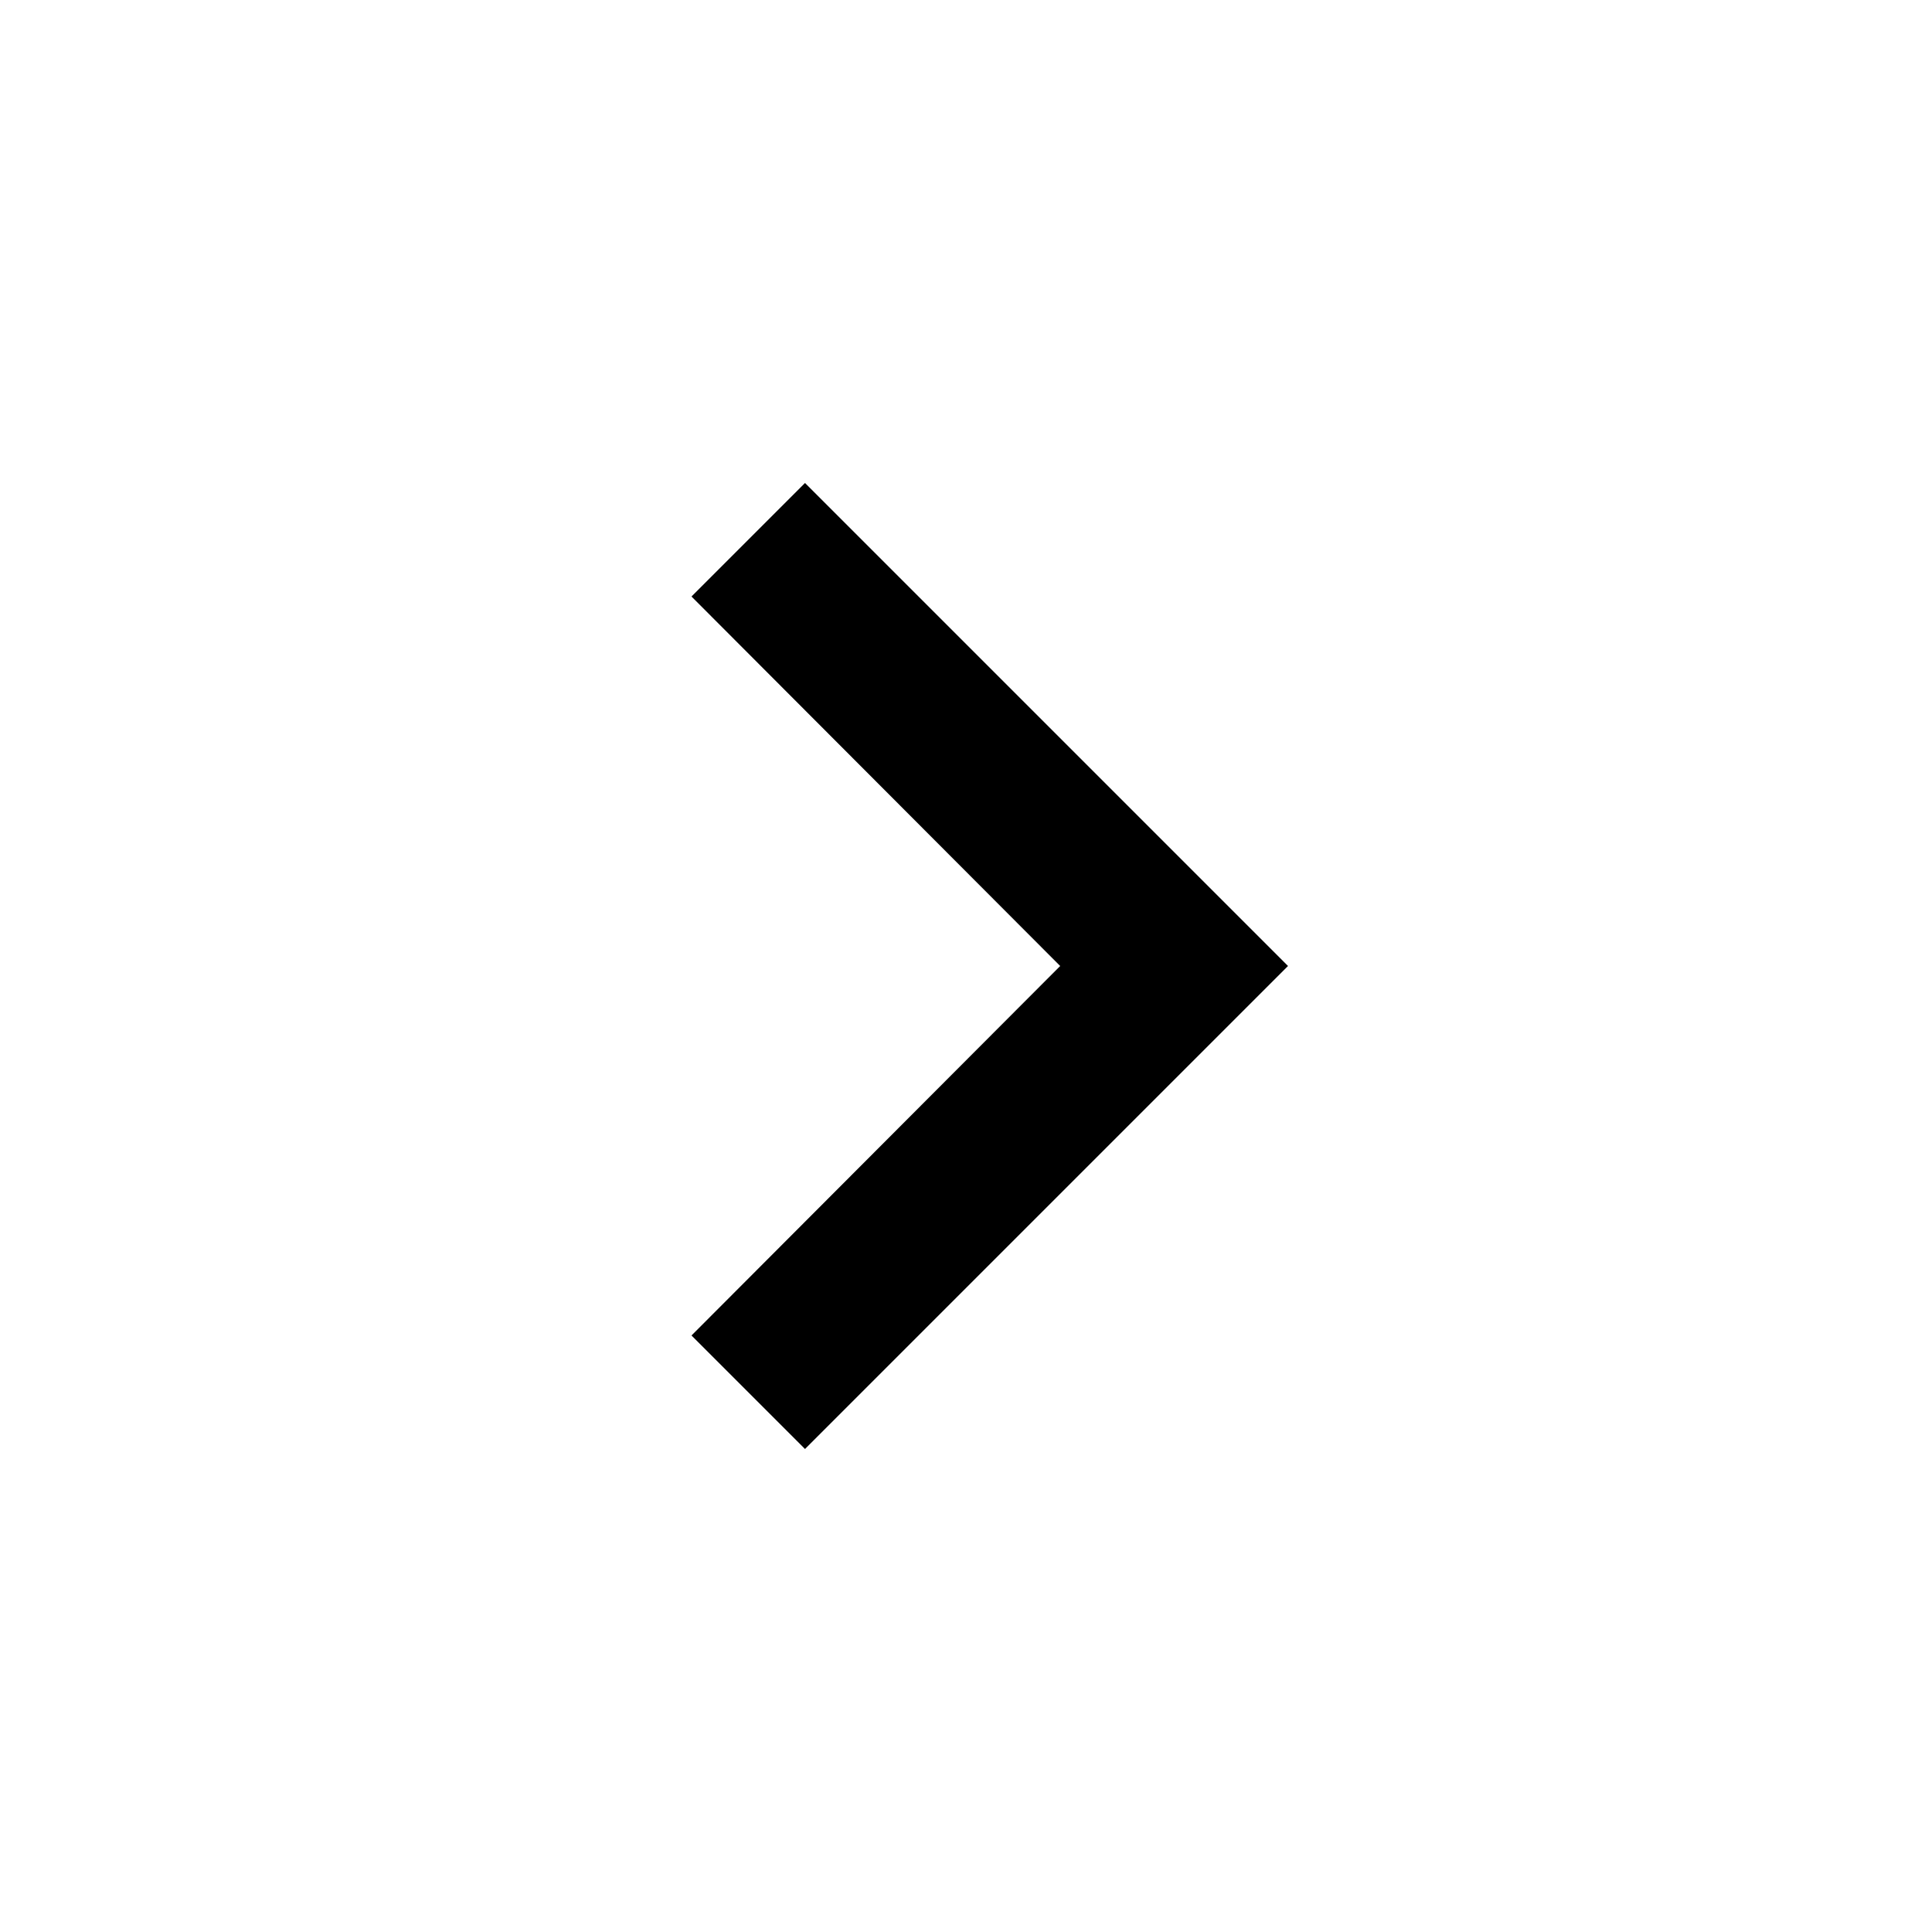
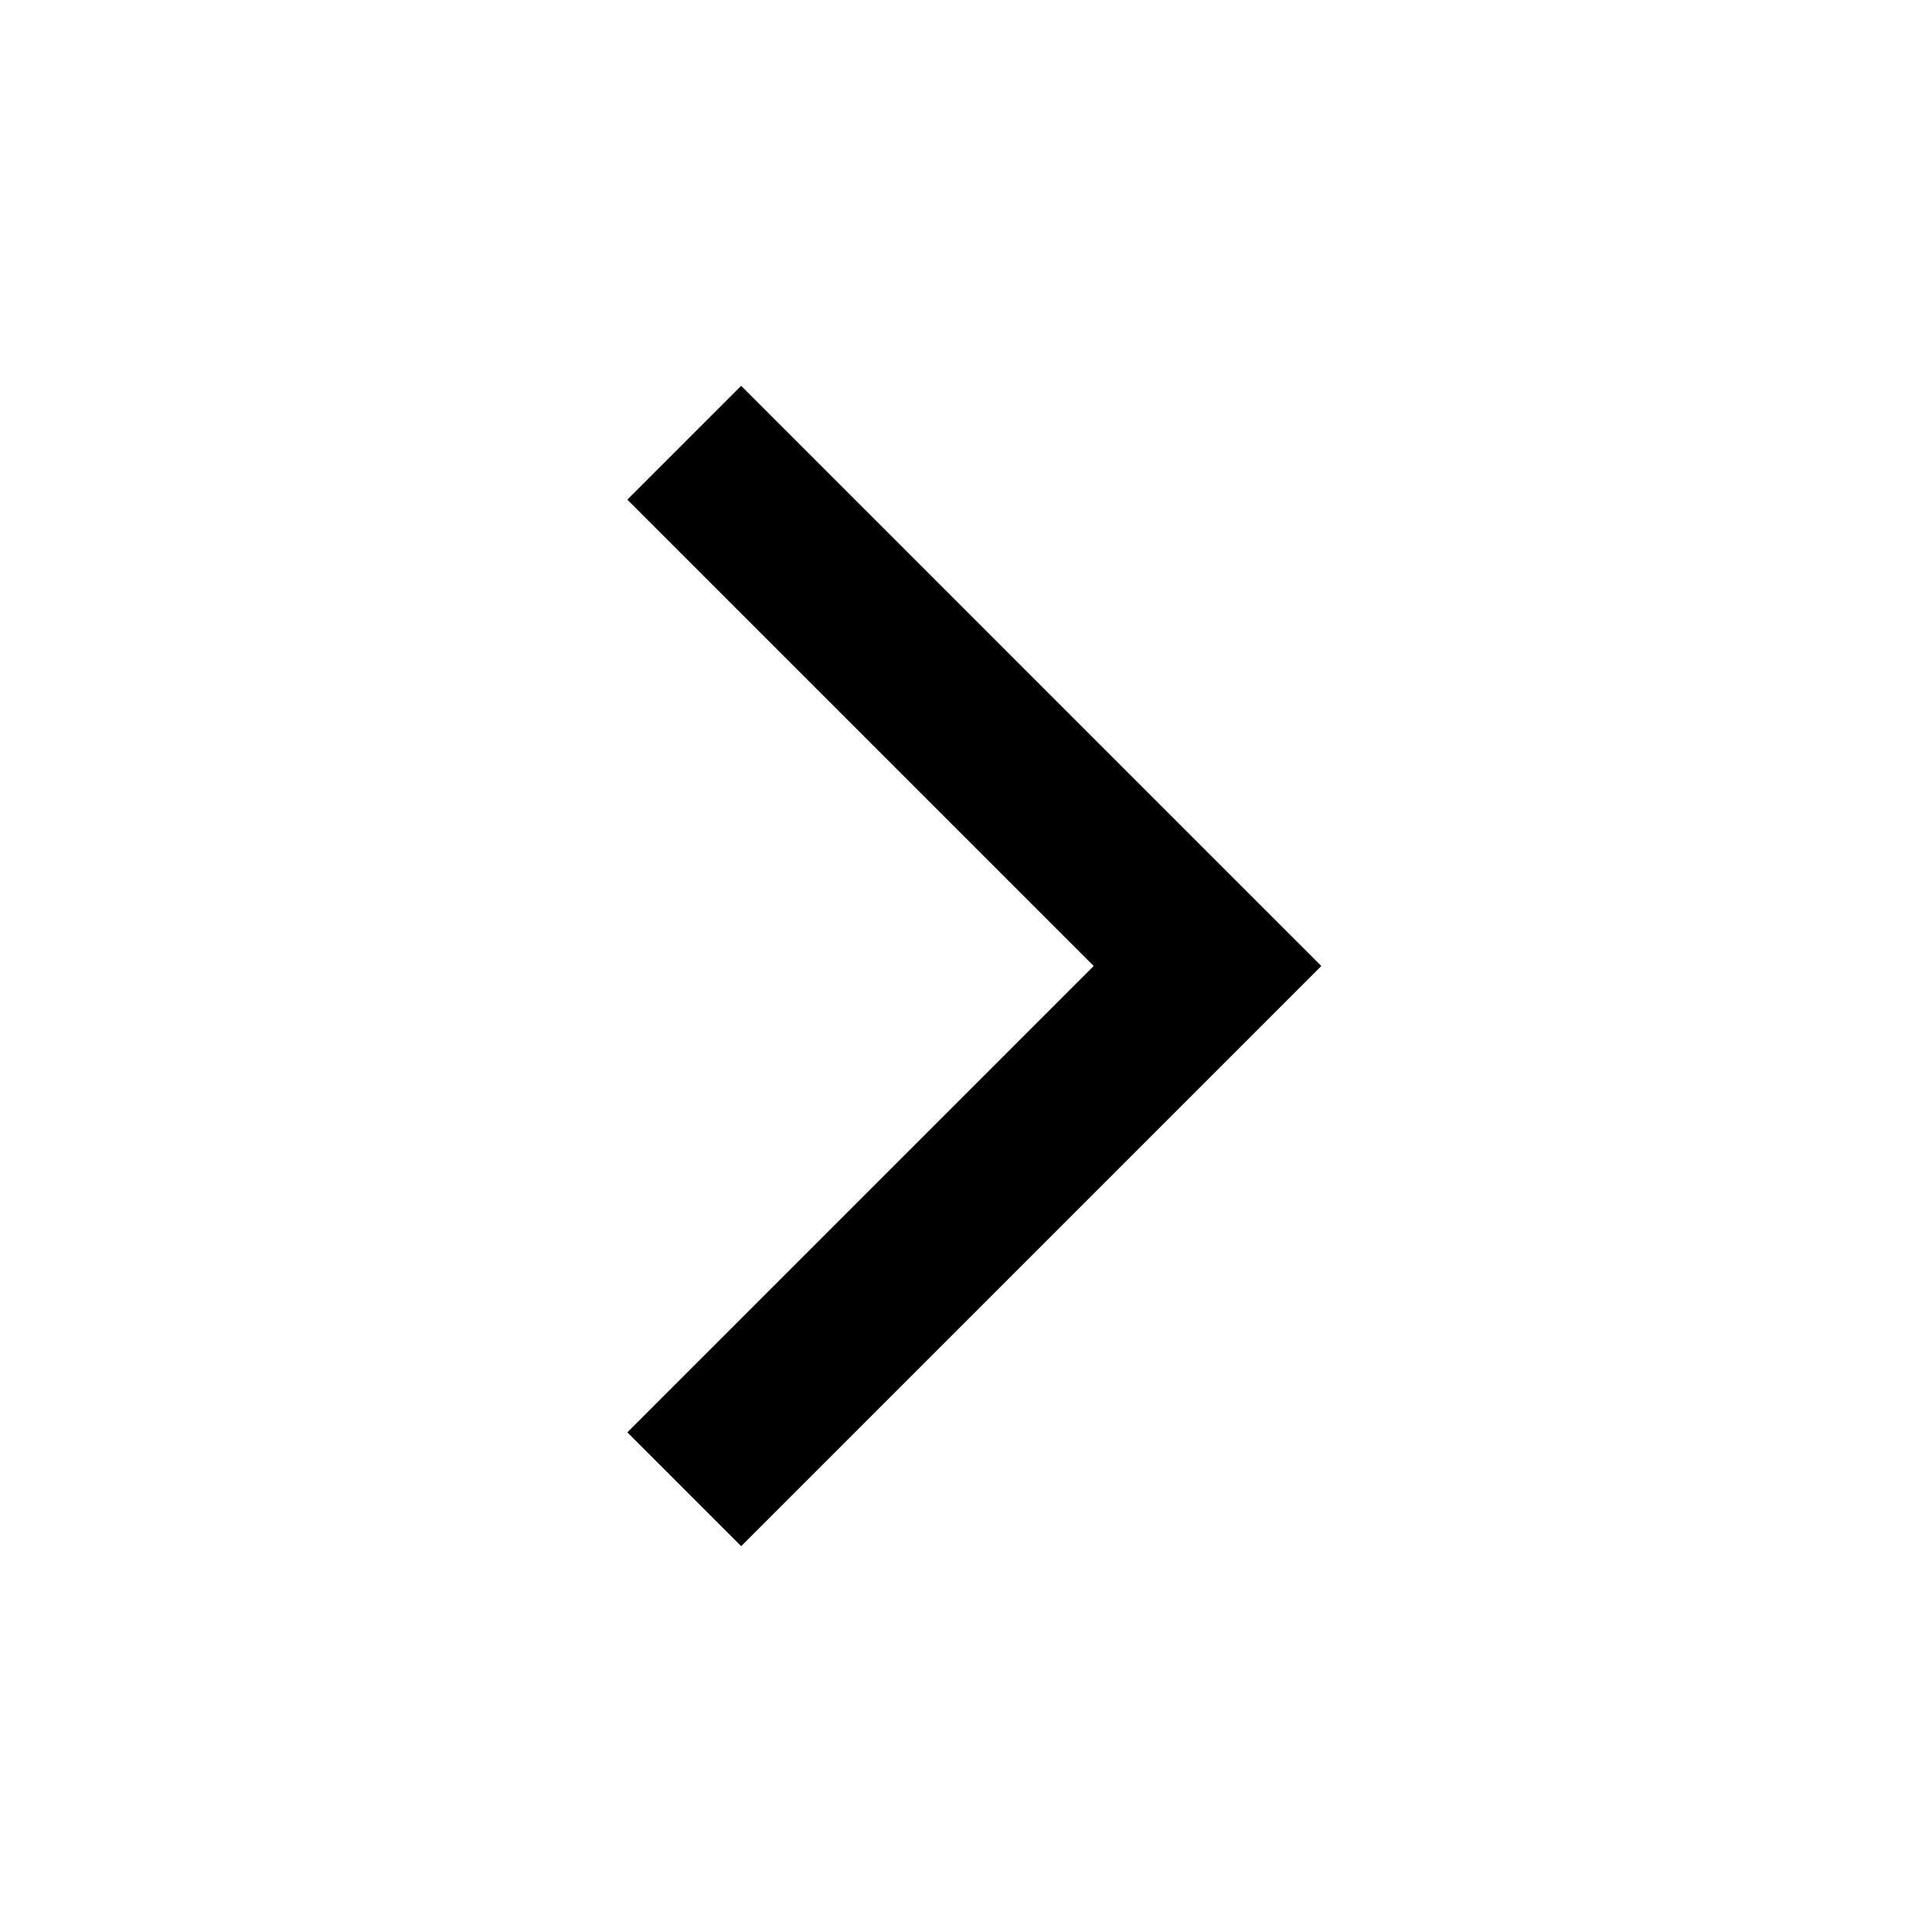
- <svg width="24" height="24" fill="currentColor" viewBox="0 0 24 24">
-   <path d="M10 6L8.59 7.41 13.17 12l-4.58 4.59L10 18l6-6-6-6z" />
+ <svg width="24" height="24" viewBox="0 0 24 24">
+   <path d="M13.586 12L7.793 6.207l1.414-1.414 6.5 6.5.707.707-.707.707-6.5 6.5-1.414-1.414L13.586 12z" />
</svg>
